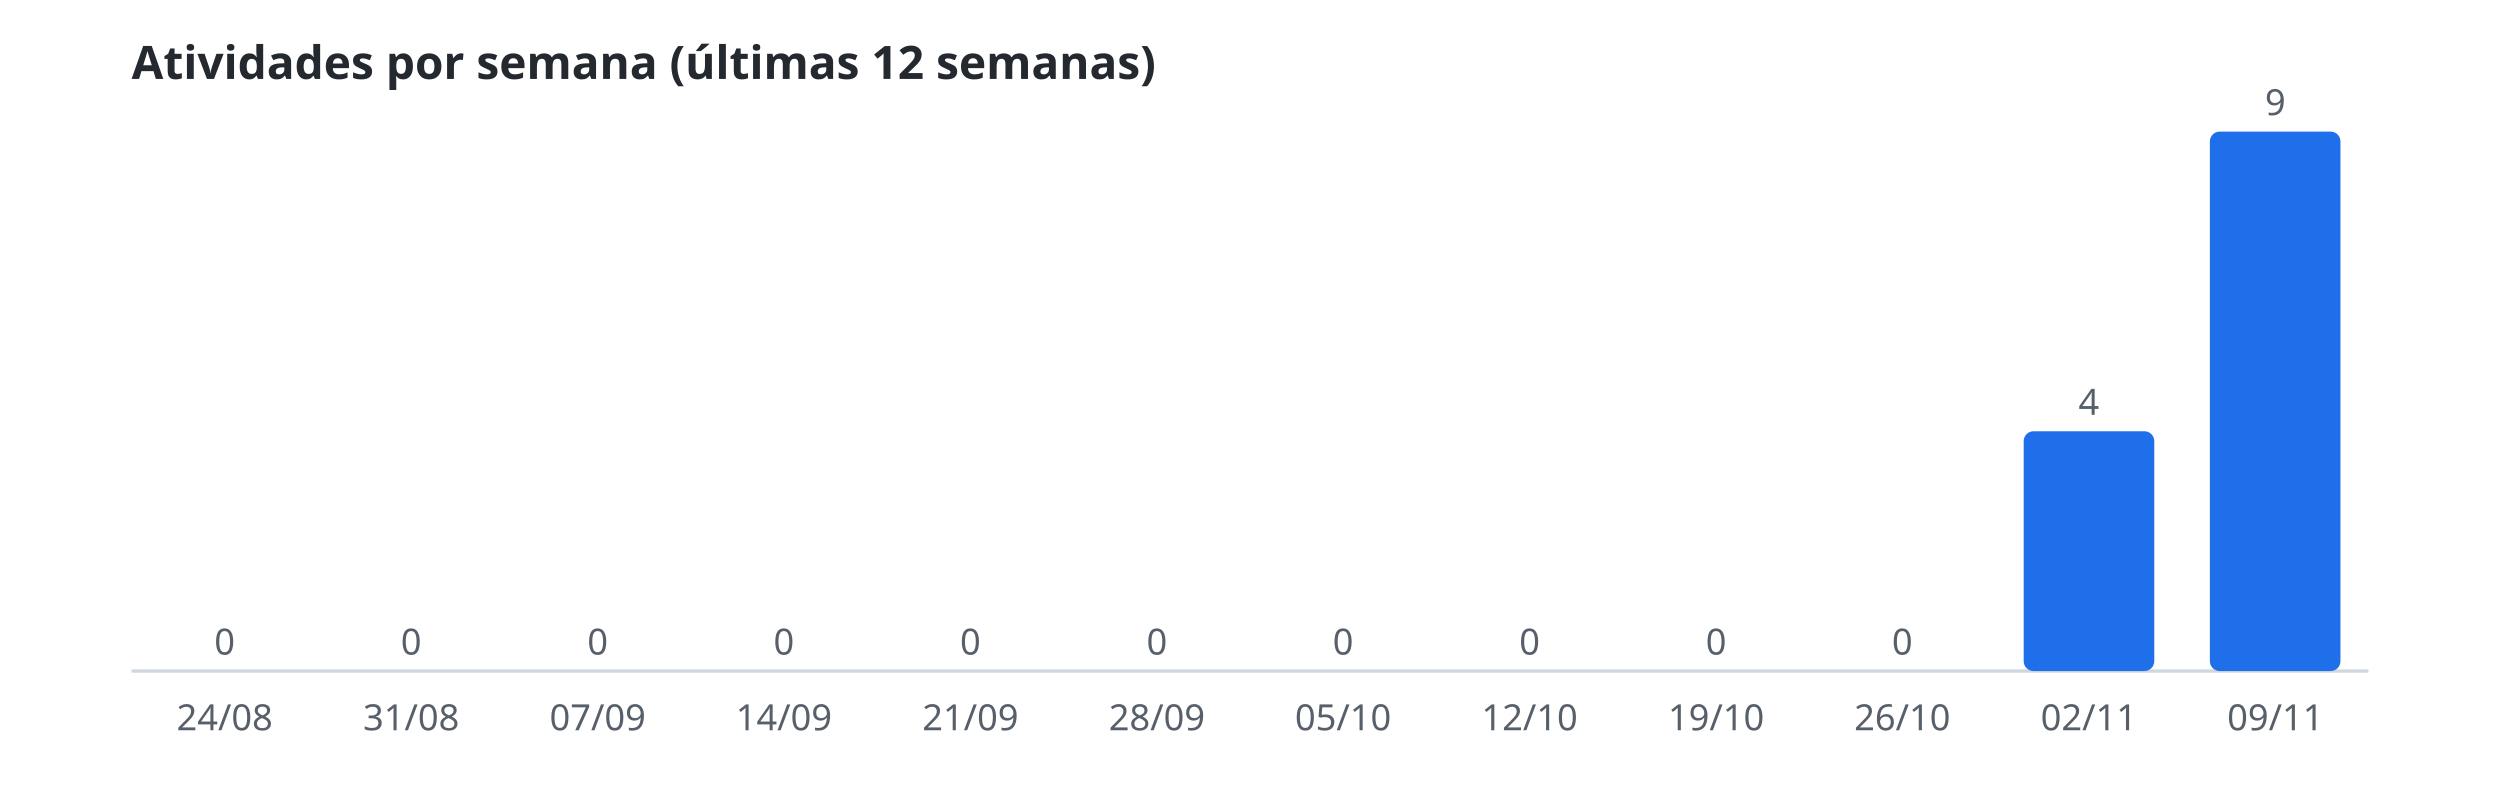
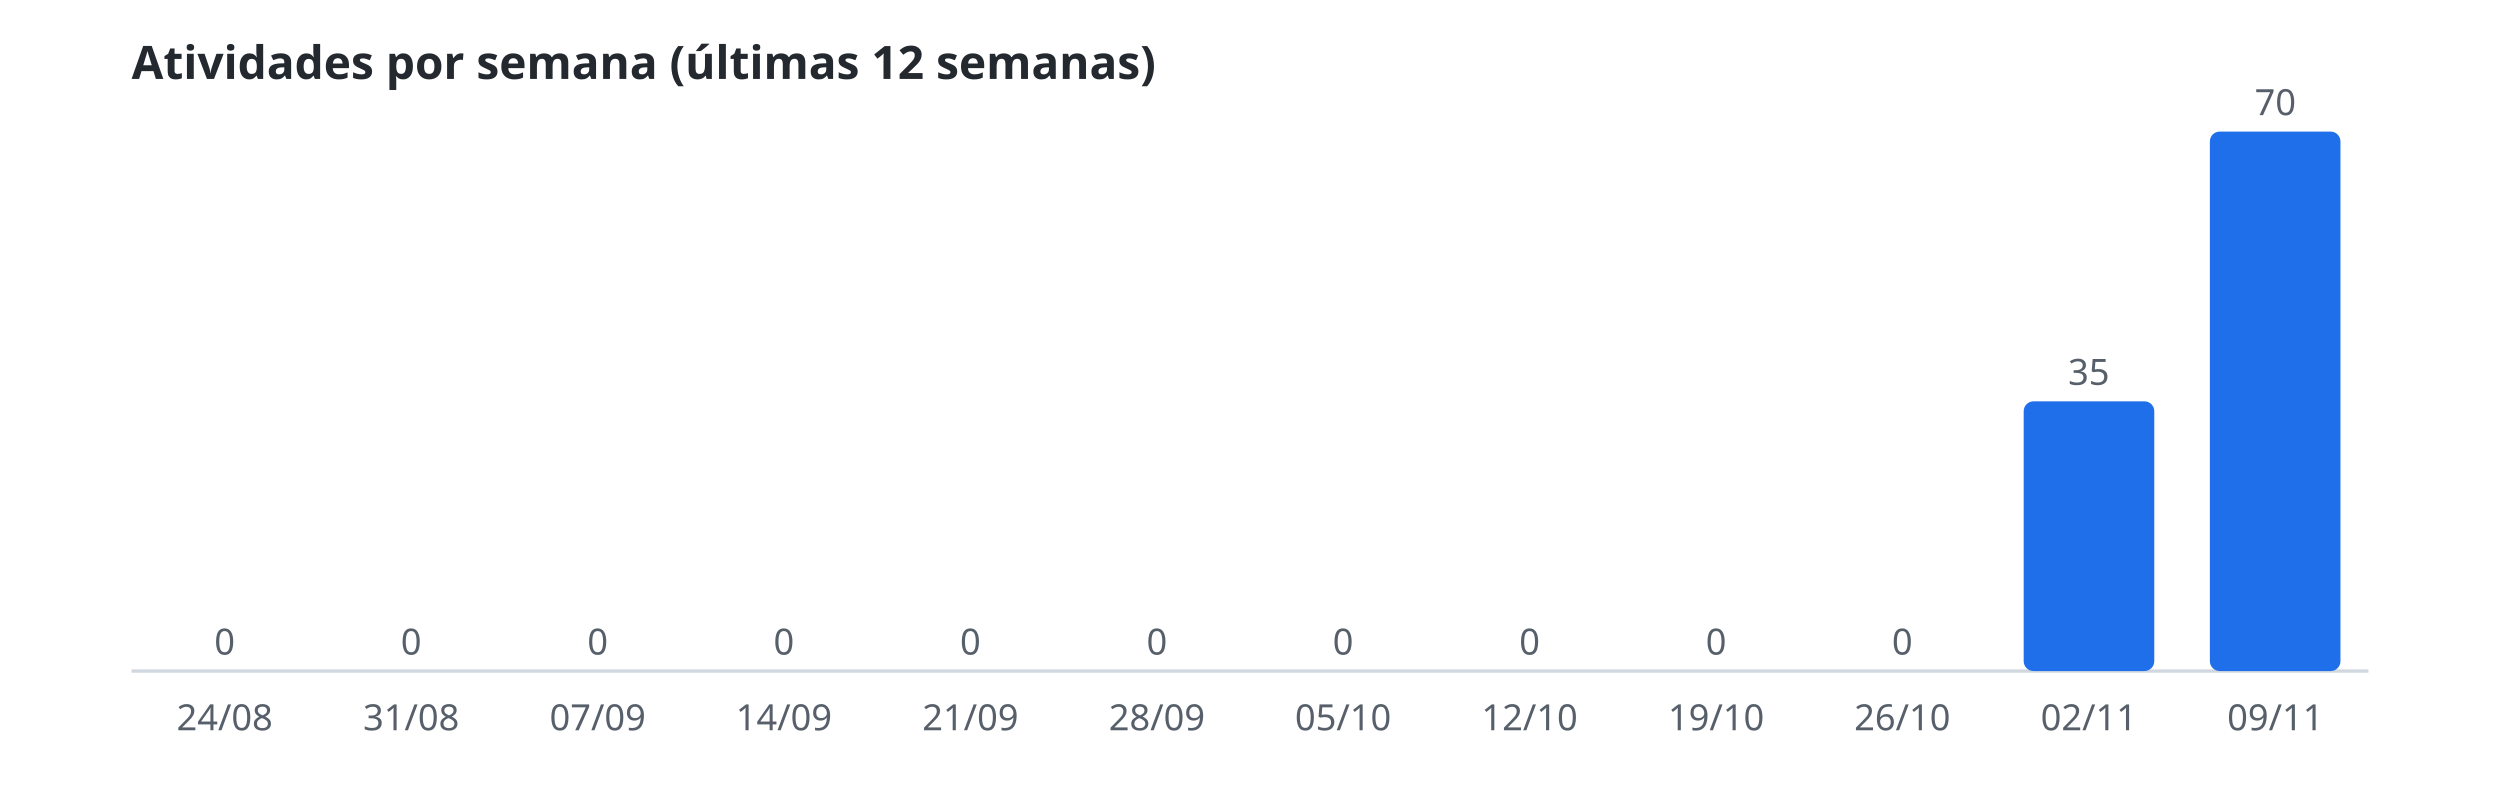
<svg xmlns="http://www.w3.org/2000/svg" width="760" height="240" viewBox="0 0 760 240" role="img" aria-label="Atividades por semana (últimas 12 semanas)">
  <style>.t{font:600 14px sans-serif;fill:#24292f}.r{font:11px sans-serif;fill:#57606a}.b{fill:#1f6feb}.l{stroke:#d0d7de}@media(prefers-color-scheme:dark){.t{fill:#e6edf3}.r{fill:#8b949e}.b{fill:#58a6ff}.l{stroke:#30363d}}</style>
  <text class="t" x="40" y="24">Atividades por semana (últimas 12 semanas)</text>
  <line class="l" x1="40" y1="204" x2="720" y2="204" />
  <rect class="b" x="48.5" y="204.0" width="39.7" height="0.0" rx="3" />
  <text class="r" x="68.3" y="199.0" text-anchor="middle">0</text>
  <text class="r" x="68.3" y="222" text-anchor="middle">24/08</text>
  <rect class="b" x="105.2" y="204.0" width="39.7" height="0.0" rx="3" />
  <text class="r" x="125.0" y="199.0" text-anchor="middle">0</text>
  <text class="r" x="125.0" y="222" text-anchor="middle">31/08</text>
  <rect class="b" x="161.8" y="204.0" width="39.7" height="0.0" rx="3" />
  <text class="r" x="181.7" y="199.0" text-anchor="middle">0</text>
  <text class="r" x="181.7" y="222" text-anchor="middle">07/09</text>
  <rect class="b" x="218.5" y="204.0" width="39.7" height="0.0" rx="3" />
  <text class="r" x="238.3" y="199.0" text-anchor="middle">0</text>
  <text class="r" x="238.3" y="222" text-anchor="middle">14/09</text>
  <rect class="b" x="275.2" y="204.0" width="39.7" height="0.0" rx="3" />
  <text class="r" x="295.0" y="199.0" text-anchor="middle">0</text>
  <text class="r" x="295.0" y="222" text-anchor="middle">21/09</text>
  <rect class="b" x="331.8" y="204.0" width="39.7" height="0.0" rx="3" />
  <text class="r" x="351.7" y="199.0" text-anchor="middle">0</text>
  <text class="r" x="351.7" y="222" text-anchor="middle">28/09</text>
  <rect class="b" x="388.5" y="204.0" width="39.7" height="0.0" rx="3" />
  <text class="r" x="408.3" y="199.0" text-anchor="middle">0</text>
  <text class="r" x="408.3" y="222" text-anchor="middle">05/10</text>
  <rect class="b" x="445.2" y="204.0" width="39.7" height="0.0" rx="3" />
  <text class="r" x="465.0" y="199.0" text-anchor="middle">0</text>
  <text class="r" x="465.0" y="222" text-anchor="middle">12/10</text>
  <rect class="b" x="501.8" y="204.0" width="39.7" height="0.0" rx="3" />
  <text class="r" x="521.7" y="199.0" text-anchor="middle">0</text>
  <text class="r" x="521.7" y="222" text-anchor="middle">19/10</text>
  <rect class="b" x="558.5" y="204.0" width="39.7" height="0.0" rx="3" />
  <text class="r" x="578.3" y="199.0" text-anchor="middle">0</text>
  <text class="r" x="578.3" y="222" text-anchor="middle">26/10</text>
-   <rect class="b" x="615.2" y="131.1" width="39.7" height="72.9" rx="3" />
-   <text class="r" x="635.0" y="126.1" text-anchor="middle">4</text>
+   <rect class="b" x="615.2" y="122.0" width="39.7" height="82.0" rx="3" />
+   <text class="r" x="635.0" y="117.0" text-anchor="middle">35</text>
  <text class="r" x="635.0" y="222" text-anchor="middle">02/11</text>
  <rect class="b" x="671.8" y="40.0" width="39.7" height="164.0" rx="3" />
-   <text class="r" x="691.7" y="35.0" text-anchor="middle">9</text>
+   <text class="r" x="691.7" y="35.0" text-anchor="middle">70</text>
  <text class="r" x="691.7" y="222" text-anchor="middle">09/11</text>
</svg>
